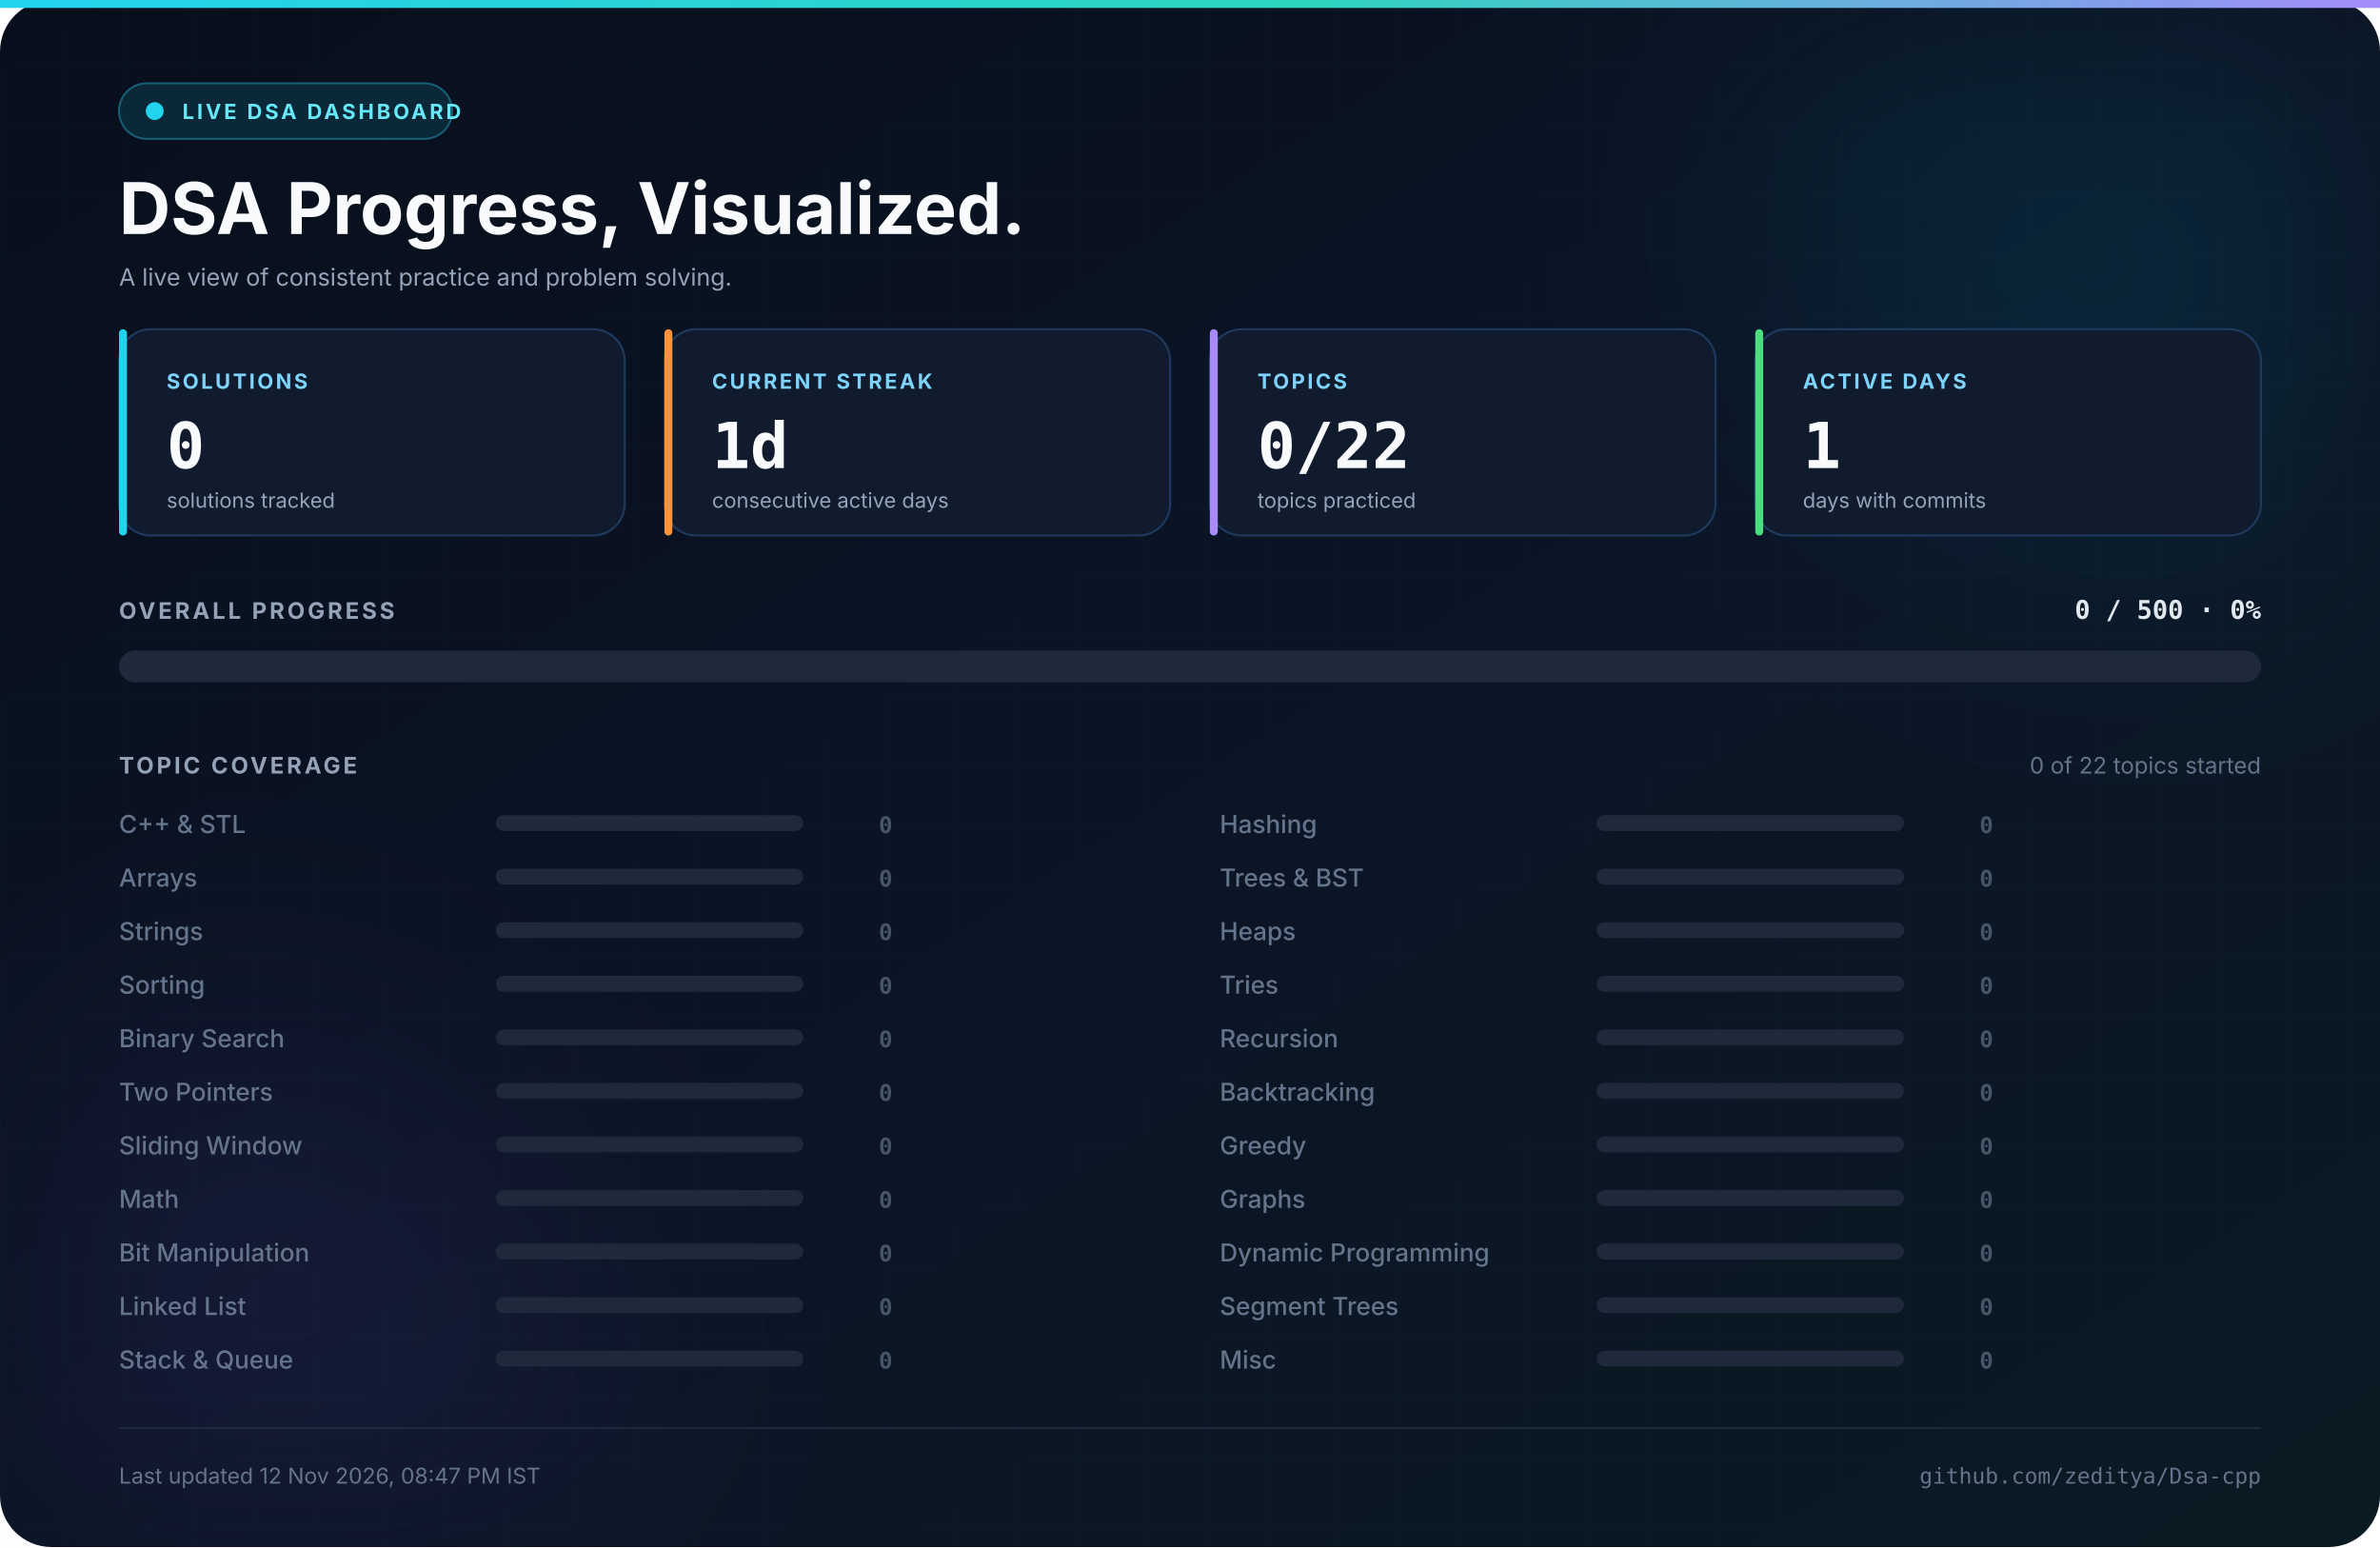
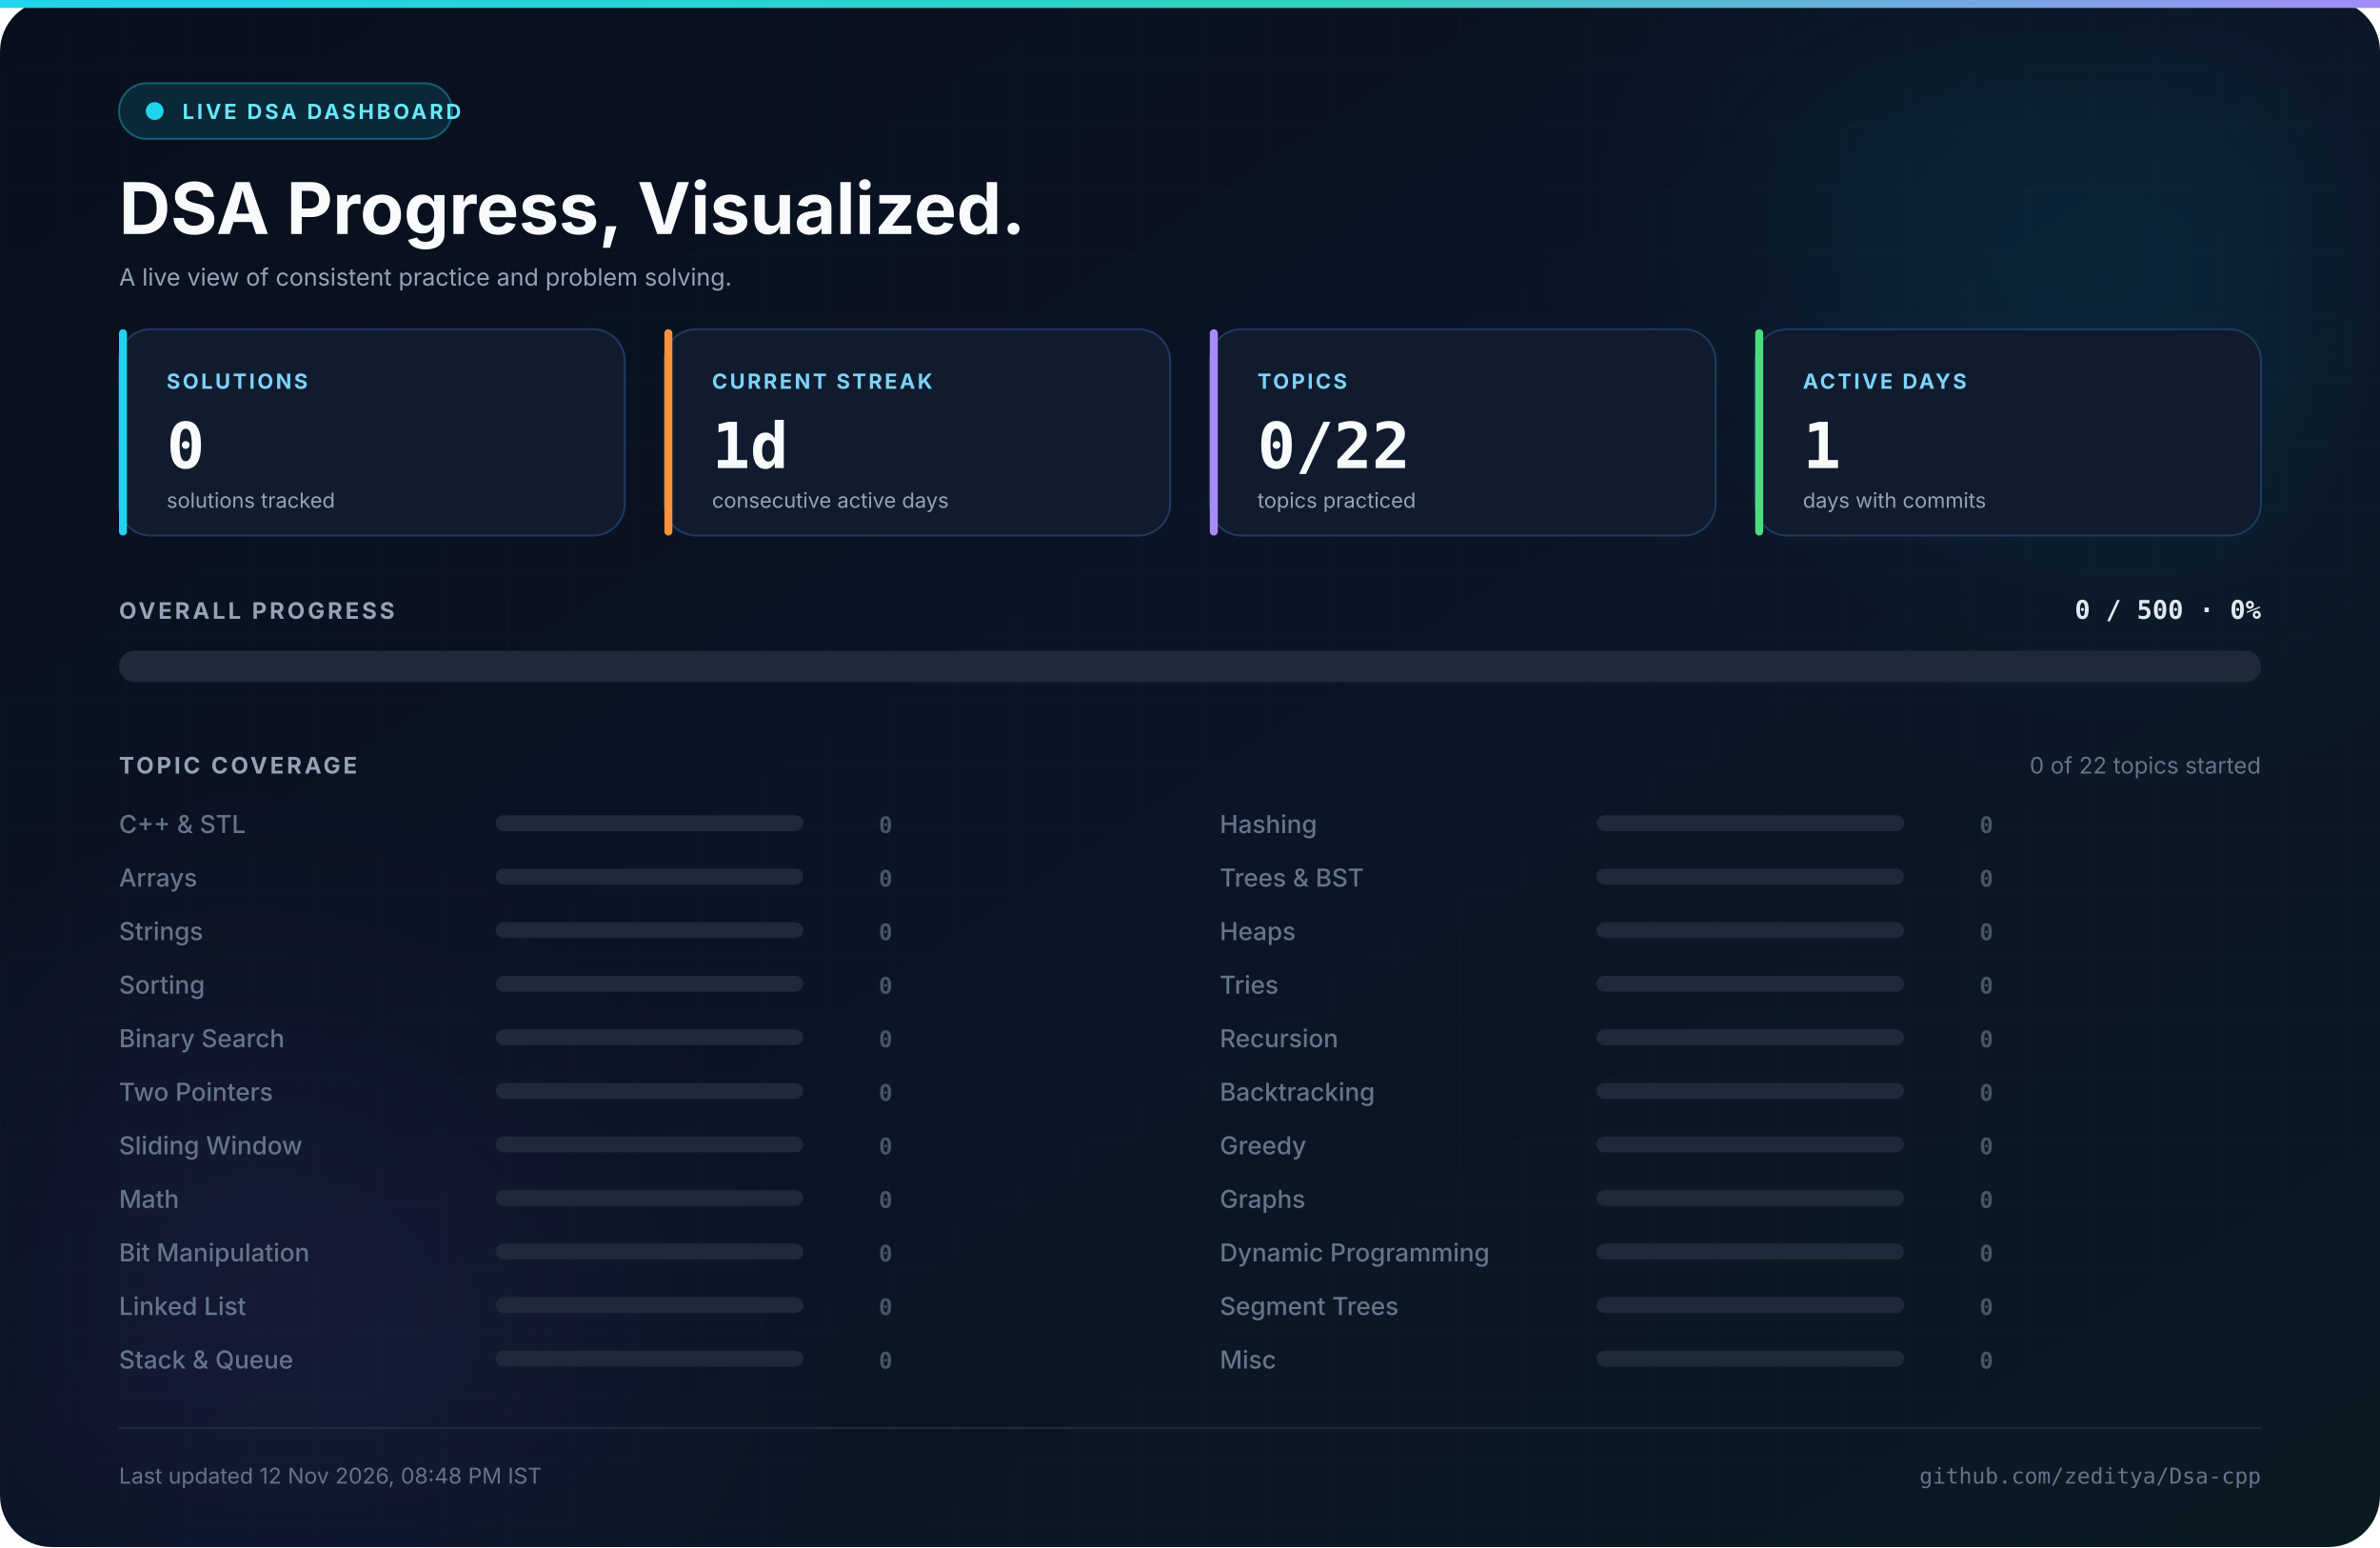
<svg xmlns="http://www.w3.org/2000/svg" width="1200" height="780" viewBox="0 0 1200 780" role="img" aria-label="Live DSA progress dashboard for zeditya">
  <defs>
    <linearGradient id="bg" x1="0" y1="0" x2="1" y2="1">
      <stop offset="0%" stop-color="#080f1c" />
      <stop offset="55%" stop-color="#0b1526" />
      <stop offset="100%" stop-color="#0a1a22" />
    </linearGradient>
    <linearGradient id="accent" x1="0" y1="0" x2="1" y2="0">
      <stop offset="0%" stop-color="#22d3ee" />
      <stop offset="55%" stop-color="#2dd4bf" />
      <stop offset="100%" stop-color="#a78bfa" />
    </linearGradient>
    <linearGradient id="bar" x1="0" y1="0" x2="1" y2="0">
      <stop offset="0%" stop-color="#06b6d4" />
      <stop offset="50%" stop-color="#14b8a6" />
      <stop offset="100%" stop-color="#8b5cf6" />
    </linearGradient>
    <pattern id="grid" width="32" height="32" patternUnits="userSpaceOnUse">
      <path d="M 32 0 L 0 0 0 32" fill="none" stroke="#38bdf8" stroke-width="0.5" />
    </pattern>
    <filter id="blur" x="-50%" y="-50%" width="200%" height="200%">
      <feGaussianBlur stdDeviation="70" />
    </filter>
  </defs>
  <rect width="1200" height="780" rx="26" fill="url(#bg)" />
  <rect width="1200" height="780" rx="26" fill="url(#grid)" opacity="0.035" />
  <rect x="0" y="0" width="1200" height="4" fill="url(#accent)" />
  <circle cx="1080" cy="90" r="190" fill="#06b6d4" opacity="0.10" filter="url(#blur)" />
  <circle cx="120" cy="700" r="180" fill="#8b5cf6" opacity="0.08" filter="url(#blur)" />
  <rect x="60" y="42" width="168" height="28" rx="14" fill="#0b2838" stroke="#155e75" />
  <circle cx="78" cy="56" r="4.5" fill="#22d3ee" />
  <text x="92" y="60" font-family="Inter, 'Segoe UI', 'Helvetica Neue', Arial, sans-serif" font-size="10.5" font-weight="700" fill="#67e8f9" text-anchor="start" letter-spacing="1.4">LIVE DSA DASHBOARD</text>
  <text x="60" y="118" font-family="Inter, 'Segoe UI', 'Helvetica Neue', Arial, sans-serif" font-size="36" font-weight="700" fill="#f8fafc" text-anchor="start">DSA Progress, Visualized.</text>
  <text x="60" y="144" font-family="Inter, 'Segoe UI', 'Helvetica Neue', Arial, sans-serif" font-size="12" font-weight="400" fill="#94a3b8" text-anchor="start">A live view of consistent practice and problem solving.</text>
  <rect x="60" y="166" width="255" height="104" rx="16" fill="#101c2e" stroke="#1e3a5f" stroke-width="1" />
  <rect x="60" y="166" width="4" height="104" rx="2" fill="#22d3ee" />
  <text x="84" y="196" font-family="Inter, 'Segoe UI', 'Helvetica Neue', Arial, sans-serif" font-size="10.5" font-weight="700" fill="#7dd3fc" text-anchor="start" letter-spacing="1.2">SOLUTIONS</text>
  <text x="84" y="236" font-family="'JetBrains Mono', 'Fira Code', 'SFMono-Regular', Consolas, monospace" font-size="32" font-weight="700" fill="#f8fafc" text-anchor="start">0</text>
  <text x="84" y="256" font-family="Inter, 'Segoe UI', 'Helvetica Neue', Arial, sans-serif" font-size="10.5" font-weight="400" fill="#94a3b8" text-anchor="start">solutions tracked</text>
  <rect x="335" y="166" width="255" height="104" rx="16" fill="#101c2e" stroke="#1e3a5f" stroke-width="1" />
  <rect x="335" y="166" width="4" height="104" rx="2" fill="#fb923c" />
  <text x="359" y="196" font-family="Inter, 'Segoe UI', 'Helvetica Neue', Arial, sans-serif" font-size="10.5" font-weight="700" fill="#7dd3fc" text-anchor="start" letter-spacing="1.2">CURRENT STREAK</text>
  <text x="359" y="236" font-family="'JetBrains Mono', 'Fira Code', 'SFMono-Regular', Consolas, monospace" font-size="32" font-weight="700" fill="#f8fafc" text-anchor="start">1d</text>
  <text x="359" y="256" font-family="Inter, 'Segoe UI', 'Helvetica Neue', Arial, sans-serif" font-size="10.5" font-weight="400" fill="#94a3b8" text-anchor="start">consecutive active days</text>
  <rect x="610" y="166" width="255" height="104" rx="16" fill="#101c2e" stroke="#1e3a5f" stroke-width="1" />
  <rect x="610" y="166" width="4" height="104" rx="2" fill="#a78bfa" />
  <text x="634" y="196" font-family="Inter, 'Segoe UI', 'Helvetica Neue', Arial, sans-serif" font-size="10.5" font-weight="700" fill="#7dd3fc" text-anchor="start" letter-spacing="1.2">TOPICS</text>
  <text x="634" y="236" font-family="'JetBrains Mono', 'Fira Code', 'SFMono-Regular', Consolas, monospace" font-size="32" font-weight="700" fill="#f8fafc" text-anchor="start">0/22</text>
  <text x="634" y="256" font-family="Inter, 'Segoe UI', 'Helvetica Neue', Arial, sans-serif" font-size="10.5" font-weight="400" fill="#94a3b8" text-anchor="start">topics practiced</text>
  <rect x="885" y="166" width="255" height="104" rx="16" fill="#101c2e" stroke="#1e3a5f" stroke-width="1" />
  <rect x="885" y="166" width="4" height="104" rx="2" fill="#4ade80" />
  <text x="909" y="196" font-family="Inter, 'Segoe UI', 'Helvetica Neue', Arial, sans-serif" font-size="10.5" font-weight="700" fill="#7dd3fc" text-anchor="start" letter-spacing="1.2">ACTIVE DAYS</text>
  <text x="909" y="236" font-family="'JetBrains Mono', 'Fira Code', 'SFMono-Regular', Consolas, monospace" font-size="32" font-weight="700" fill="#f8fafc" text-anchor="start">1</text>
  <text x="909" y="256" font-family="Inter, 'Segoe UI', 'Helvetica Neue', Arial, sans-serif" font-size="10.5" font-weight="400" fill="#94a3b8" text-anchor="start">days with commits</text>
  <text x="60" y="312" font-family="Inter, 'Segoe UI', 'Helvetica Neue', Arial, sans-serif" font-size="11.5" font-weight="700" fill="#94a3b8" text-anchor="start" letter-spacing="1.4">OVERALL PROGRESS</text>
  <text x="1140" y="312" font-family="'JetBrains Mono', 'Fira Code', 'SFMono-Regular', Consolas, monospace" font-size="13" font-weight="700" fill="#e2e8f0" text-anchor="end">0 / 500  ·  0%</text>
  <rect x="60" y="328" width="1080" height="16" rx="8" fill="#1e293b" />
  <text x="60" y="390" font-family="Inter, 'Segoe UI', 'Helvetica Neue', Arial, sans-serif" font-size="11.5" font-weight="700" fill="#94a3b8" text-anchor="start" letter-spacing="1.4">TOPIC COVERAGE</text>
  <text x="1140" y="390" font-family="Inter, 'Segoe UI', 'Helvetica Neue', Arial, sans-serif" font-size="11.5" font-weight="400" fill="#64748b" text-anchor="end">0 of 22 topics started</text>
  <text x="60" y="420" font-family="Inter, 'Segoe UI', 'Helvetica Neue', Arial, sans-serif" font-size="12.5" font-weight="500" fill="#64748b" text-anchor="start">C++ &amp; STL</text>
  <rect x="250" y="411" width="155" height="8" rx="4" fill="#1e293b" />
  <text x="450" y="420" font-family="'JetBrains Mono', 'Fira Code', 'SFMono-Regular', Consolas, monospace" font-size="11.5" font-weight="700" fill="#475569" text-anchor="end">0</text>
  <text x="60" y="447" font-family="Inter, 'Segoe UI', 'Helvetica Neue', Arial, sans-serif" font-size="12.5" font-weight="500" fill="#64748b" text-anchor="start">Arrays</text>
  <rect x="250" y="438" width="155" height="8" rx="4" fill="#1e293b" />
  <text x="450" y="447" font-family="'JetBrains Mono', 'Fira Code', 'SFMono-Regular', Consolas, monospace" font-size="11.5" font-weight="700" fill="#475569" text-anchor="end">0</text>
  <text x="60" y="474" font-family="Inter, 'Segoe UI', 'Helvetica Neue', Arial, sans-serif" font-size="12.5" font-weight="500" fill="#64748b" text-anchor="start">Strings</text>
  <rect x="250" y="465" width="155" height="8" rx="4" fill="#1e293b" />
  <text x="450" y="474" font-family="'JetBrains Mono', 'Fira Code', 'SFMono-Regular', Consolas, monospace" font-size="11.5" font-weight="700" fill="#475569" text-anchor="end">0</text>
  <text x="60" y="501" font-family="Inter, 'Segoe UI', 'Helvetica Neue', Arial, sans-serif" font-size="12.5" font-weight="500" fill="#64748b" text-anchor="start">Sorting</text>
  <rect x="250" y="492" width="155" height="8" rx="4" fill="#1e293b" />
  <text x="450" y="501" font-family="'JetBrains Mono', 'Fira Code', 'SFMono-Regular', Consolas, monospace" font-size="11.5" font-weight="700" fill="#475569" text-anchor="end">0</text>
  <text x="60" y="528" font-family="Inter, 'Segoe UI', 'Helvetica Neue', Arial, sans-serif" font-size="12.5" font-weight="500" fill="#64748b" text-anchor="start">Binary Search</text>
  <rect x="250" y="519" width="155" height="8" rx="4" fill="#1e293b" />
  <text x="450" y="528" font-family="'JetBrains Mono', 'Fira Code', 'SFMono-Regular', Consolas, monospace" font-size="11.5" font-weight="700" fill="#475569" text-anchor="end">0</text>
  <text x="60" y="555" font-family="Inter, 'Segoe UI', 'Helvetica Neue', Arial, sans-serif" font-size="12.5" font-weight="500" fill="#64748b" text-anchor="start">Two Pointers</text>
  <rect x="250" y="546" width="155" height="8" rx="4" fill="#1e293b" />
  <text x="450" y="555" font-family="'JetBrains Mono', 'Fira Code', 'SFMono-Regular', Consolas, monospace" font-size="11.5" font-weight="700" fill="#475569" text-anchor="end">0</text>
  <text x="60" y="582" font-family="Inter, 'Segoe UI', 'Helvetica Neue', Arial, sans-serif" font-size="12.5" font-weight="500" fill="#64748b" text-anchor="start">Sliding Window</text>
  <rect x="250" y="573" width="155" height="8" rx="4" fill="#1e293b" />
  <text x="450" y="582" font-family="'JetBrains Mono', 'Fira Code', 'SFMono-Regular', Consolas, monospace" font-size="11.5" font-weight="700" fill="#475569" text-anchor="end">0</text>
  <text x="60" y="609" font-family="Inter, 'Segoe UI', 'Helvetica Neue', Arial, sans-serif" font-size="12.5" font-weight="500" fill="#64748b" text-anchor="start">Math</text>
  <rect x="250" y="600" width="155" height="8" rx="4" fill="#1e293b" />
  <text x="450" y="609" font-family="'JetBrains Mono', 'Fira Code', 'SFMono-Regular', Consolas, monospace" font-size="11.5" font-weight="700" fill="#475569" text-anchor="end">0</text>
  <text x="60" y="636" font-family="Inter, 'Segoe UI', 'Helvetica Neue', Arial, sans-serif" font-size="12.5" font-weight="500" fill="#64748b" text-anchor="start">Bit Manipulation</text>
  <rect x="250" y="627" width="155" height="8" rx="4" fill="#1e293b" />
  <text x="450" y="636" font-family="'JetBrains Mono', 'Fira Code', 'SFMono-Regular', Consolas, monospace" font-size="11.5" font-weight="700" fill="#475569" text-anchor="end">0</text>
  <text x="60" y="663" font-family="Inter, 'Segoe UI', 'Helvetica Neue', Arial, sans-serif" font-size="12.5" font-weight="500" fill="#64748b" text-anchor="start">Linked List</text>
  <rect x="250" y="654" width="155" height="8" rx="4" fill="#1e293b" />
  <text x="450" y="663" font-family="'JetBrains Mono', 'Fira Code', 'SFMono-Regular', Consolas, monospace" font-size="11.5" font-weight="700" fill="#475569" text-anchor="end">0</text>
  <text x="60" y="690" font-family="Inter, 'Segoe UI', 'Helvetica Neue', Arial, sans-serif" font-size="12.5" font-weight="500" fill="#64748b" text-anchor="start">Stack &amp; Queue</text>
  <rect x="250" y="681" width="155" height="8" rx="4" fill="#1e293b" />
  <text x="450" y="690" font-family="'JetBrains Mono', 'Fira Code', 'SFMono-Regular', Consolas, monospace" font-size="11.5" font-weight="700" fill="#475569" text-anchor="end">0</text>
  <text x="615" y="420" font-family="Inter, 'Segoe UI', 'Helvetica Neue', Arial, sans-serif" font-size="12.5" font-weight="500" fill="#64748b" text-anchor="start">Hashing</text>
  <rect x="805" y="411" width="155" height="8" rx="4" fill="#1e293b" />
  <text x="1005" y="420" font-family="'JetBrains Mono', 'Fira Code', 'SFMono-Regular', Consolas, monospace" font-size="11.5" font-weight="700" fill="#475569" text-anchor="end">0</text>
  <text x="615" y="447" font-family="Inter, 'Segoe UI', 'Helvetica Neue', Arial, sans-serif" font-size="12.5" font-weight="500" fill="#64748b" text-anchor="start">Trees &amp; BST</text>
  <rect x="805" y="438" width="155" height="8" rx="4" fill="#1e293b" />
  <text x="1005" y="447" font-family="'JetBrains Mono', 'Fira Code', 'SFMono-Regular', Consolas, monospace" font-size="11.5" font-weight="700" fill="#475569" text-anchor="end">0</text>
  <text x="615" y="474" font-family="Inter, 'Segoe UI', 'Helvetica Neue', Arial, sans-serif" font-size="12.5" font-weight="500" fill="#64748b" text-anchor="start">Heaps</text>
  <rect x="805" y="465" width="155" height="8" rx="4" fill="#1e293b" />
  <text x="1005" y="474" font-family="'JetBrains Mono', 'Fira Code', 'SFMono-Regular', Consolas, monospace" font-size="11.5" font-weight="700" fill="#475569" text-anchor="end">0</text>
  <text x="615" y="501" font-family="Inter, 'Segoe UI', 'Helvetica Neue', Arial, sans-serif" font-size="12.5" font-weight="500" fill="#64748b" text-anchor="start">Tries</text>
  <rect x="805" y="492" width="155" height="8" rx="4" fill="#1e293b" />
  <text x="1005" y="501" font-family="'JetBrains Mono', 'Fira Code', 'SFMono-Regular', Consolas, monospace" font-size="11.5" font-weight="700" fill="#475569" text-anchor="end">0</text>
  <text x="615" y="528" font-family="Inter, 'Segoe UI', 'Helvetica Neue', Arial, sans-serif" font-size="12.5" font-weight="500" fill="#64748b" text-anchor="start">Recursion</text>
  <rect x="805" y="519" width="155" height="8" rx="4" fill="#1e293b" />
  <text x="1005" y="528" font-family="'JetBrains Mono', 'Fira Code', 'SFMono-Regular', Consolas, monospace" font-size="11.5" font-weight="700" fill="#475569" text-anchor="end">0</text>
  <text x="615" y="555" font-family="Inter, 'Segoe UI', 'Helvetica Neue', Arial, sans-serif" font-size="12.5" font-weight="500" fill="#64748b" text-anchor="start">Backtracking</text>
  <rect x="805" y="546" width="155" height="8" rx="4" fill="#1e293b" />
  <text x="1005" y="555" font-family="'JetBrains Mono', 'Fira Code', 'SFMono-Regular', Consolas, monospace" font-size="11.5" font-weight="700" fill="#475569" text-anchor="end">0</text>
  <text x="615" y="582" font-family="Inter, 'Segoe UI', 'Helvetica Neue', Arial, sans-serif" font-size="12.5" font-weight="500" fill="#64748b" text-anchor="start">Greedy</text>
  <rect x="805" y="573" width="155" height="8" rx="4" fill="#1e293b" />
  <text x="1005" y="582" font-family="'JetBrains Mono', 'Fira Code', 'SFMono-Regular', Consolas, monospace" font-size="11.5" font-weight="700" fill="#475569" text-anchor="end">0</text>
  <text x="615" y="609" font-family="Inter, 'Segoe UI', 'Helvetica Neue', Arial, sans-serif" font-size="12.5" font-weight="500" fill="#64748b" text-anchor="start">Graphs</text>
  <rect x="805" y="600" width="155" height="8" rx="4" fill="#1e293b" />
  <text x="1005" y="609" font-family="'JetBrains Mono', 'Fira Code', 'SFMono-Regular', Consolas, monospace" font-size="11.5" font-weight="700" fill="#475569" text-anchor="end">0</text>
  <text x="615" y="636" font-family="Inter, 'Segoe UI', 'Helvetica Neue', Arial, sans-serif" font-size="12.5" font-weight="500" fill="#64748b" text-anchor="start">Dynamic Programming</text>
  <rect x="805" y="627" width="155" height="8" rx="4" fill="#1e293b" />
  <text x="1005" y="636" font-family="'JetBrains Mono', 'Fira Code', 'SFMono-Regular', Consolas, monospace" font-size="11.5" font-weight="700" fill="#475569" text-anchor="end">0</text>
  <text x="615" y="663" font-family="Inter, 'Segoe UI', 'Helvetica Neue', Arial, sans-serif" font-size="12.5" font-weight="500" fill="#64748b" text-anchor="start">Segment Trees</text>
  <rect x="805" y="654" width="155" height="8" rx="4" fill="#1e293b" />
  <text x="1005" y="663" font-family="'JetBrains Mono', 'Fira Code', 'SFMono-Regular', Consolas, monospace" font-size="11.5" font-weight="700" fill="#475569" text-anchor="end">0</text>
  <text x="615" y="690" font-family="Inter, 'Segoe UI', 'Helvetica Neue', Arial, sans-serif" font-size="12.5" font-weight="500" fill="#64748b" text-anchor="start">Misc</text>
  <rect x="805" y="681" width="155" height="8" rx="4" fill="#1e293b" />
  <text x="1005" y="690" font-family="'JetBrains Mono', 'Fira Code', 'SFMono-Regular', Consolas, monospace" font-size="11.5" font-weight="700" fill="#475569" text-anchor="end">0</text>
  <line x1="60" y1="720" x2="1140" y2="720" stroke="#1e293b" stroke-width="1" />
-   <text x="60" y="748" font-family="Inter, 'Segoe UI', 'Helvetica Neue', Arial, sans-serif" font-size="11" font-weight="400" fill="#64748b" text-anchor="start">Last updated 12 Nov 2026, 08:47 PM IST</text>
+   <text x="60" y="748" font-family="Inter, 'Segoe UI', 'Helvetica Neue', Arial, sans-serif" font-size="11" font-weight="400" fill="#64748b" text-anchor="start">Last updated 12 Nov 2026, 08:48 PM IST</text>
  <text x="1140" y="748" font-family="'JetBrains Mono', 'Fira Code', 'SFMono-Regular', Consolas, monospace" font-size="11" font-weight="400" fill="#64748b" text-anchor="end">github.com/zeditya/Dsa-cpp</text>
</svg>
